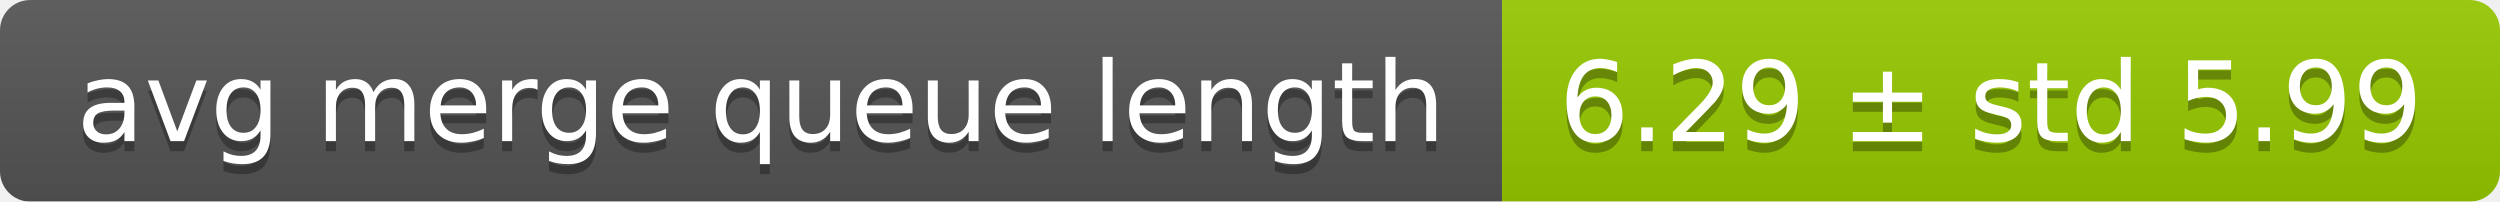
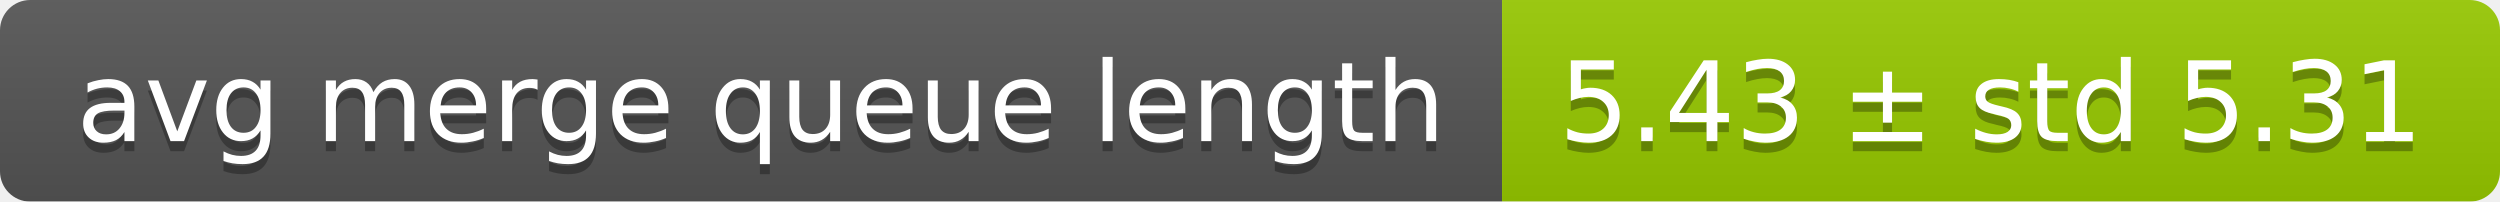
<svg xmlns="http://www.w3.org/2000/svg" width="248" height="20">
  <linearGradient id="smooth" x2="0" y2="100%">
    <stop offset="0" stop-color="#bbb" stop-opacity=".1" />
    <stop offset="1" stop-opacity=".1" />
  </linearGradient>
  <mask id="round">
    <rect width="248" height="20" rx="3" fill="#fff" />
  </mask>
  <g mask="url(#round)">
    <rect width="149" height="20" fill="#555" />
    <rect x="149" width="99" height="20" fill="#97ca00" />
    <rect width="248" height="20" fill="url(#smooth)" />
  </g>
  <g fill="#fff" text-anchor="middle" font-family="DejaVu Sans,Verdana,Geneva,sans-serif" font-size="11">
    <text x="75.5" y="15" fill="#010101" fill-opacity=".3">avg merge queue length</text>
    <text x="75.5" y="14">avg merge queue length</text>
-     <text x="197.5" y="15" fill="#010101" fill-opacity=".3">6.29 ± std 5.99</text>
-     <text x="197.5" y="14">6.29 ± std 5.99</text>
+     <text x="197.5" y="15" fill="#010101" fill-opacity=".3">5.43 ± std 5.31</text>
+     <text x="197.5" y="14">5.43 ± std 5.31</text>
  </g>
</svg>
